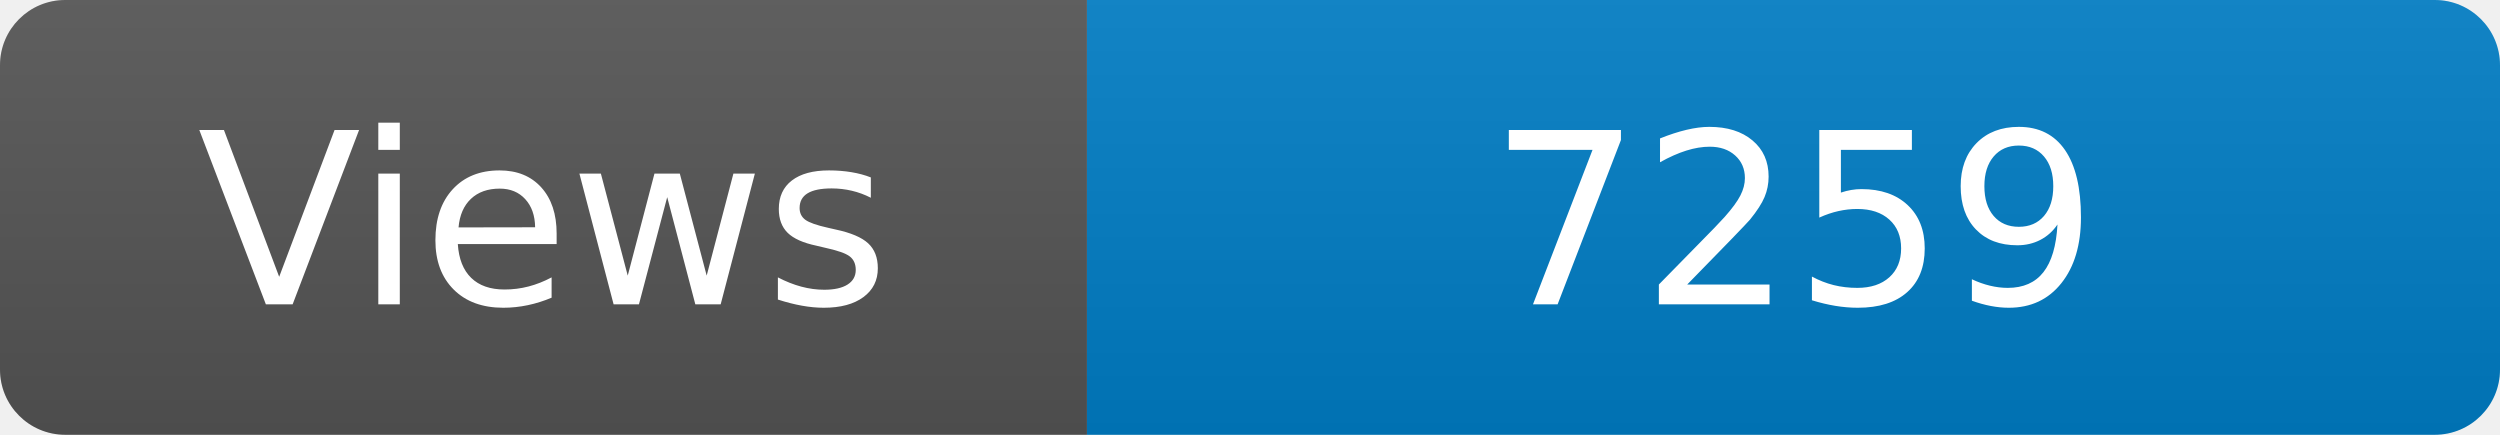
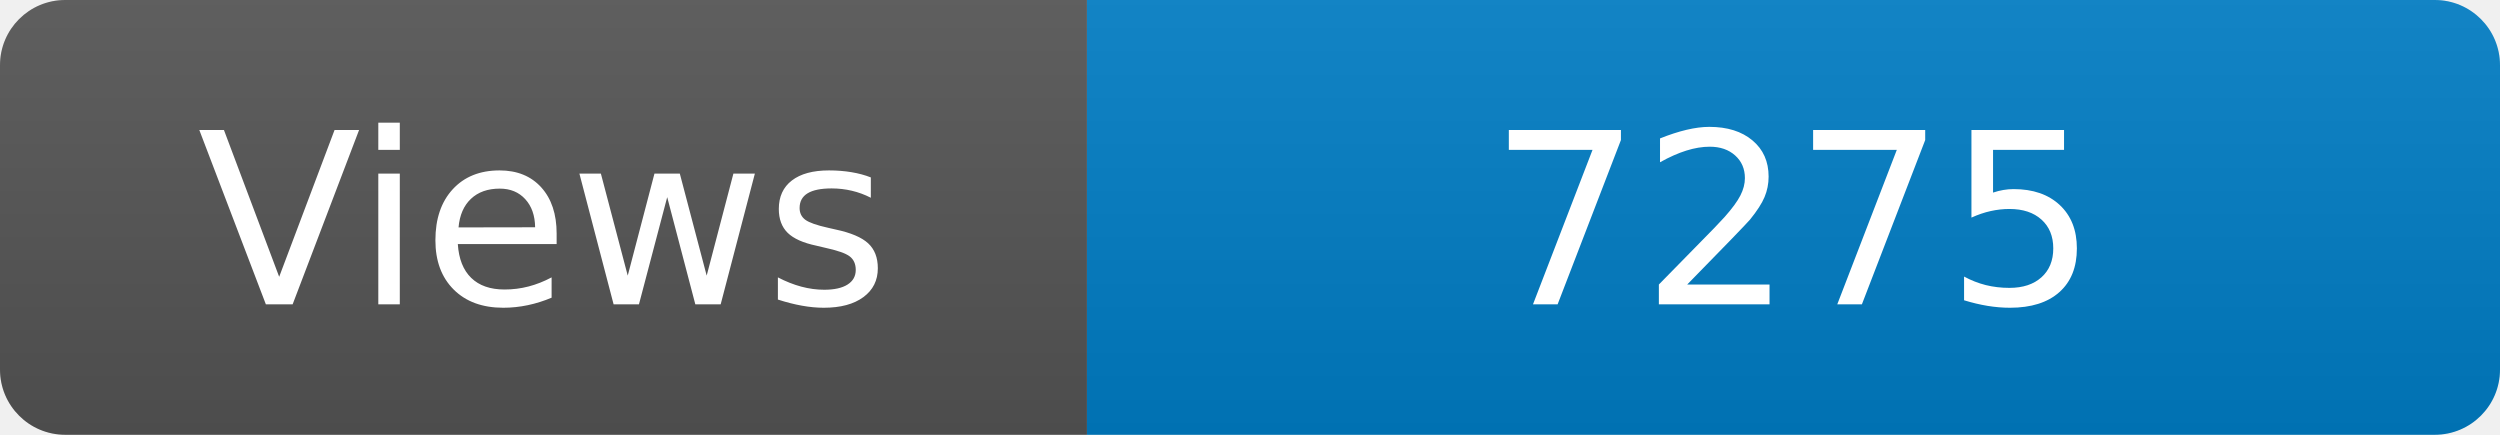
<svg xmlns="http://www.w3.org/2000/svg" width="115" height="20" role="img" aria-label="Maintained?: yes">
  <linearGradient id="s" x2="0" y2="100%">
    <stop offset="0" stop-color="#bbb" stop-opacity=".1" />
    <stop offset="1" stop-opacity=".1" />
  </linearGradient>
  <clipPath id="r">
    <rect width="115" height="20" rx="3" fill="#fff" />
  </clipPath>
  <g clip-path="url(#r)">
    <rect width="50" height="20" fill="#555" />
    <rect x="50" width="160" height="20" fill="#007ec6" />
    <rect width="115" height="20" fill="url(#s)" />
  </g>
  <g fill="#fff" text-anchor="middle" font-family="Verdana,Geneva,DejaVu Sans,sans-serif" font-size="110">
    <text x="250" y="140" transform="scale(.1)" fill="#fff">Views</text>
-     <text x="825" y="140" transform="scale(.1)" fill="#fff">7259</text>
+     <text x="825" y="140" transform="scale(.1)" fill="#fff">7275</text>
  </g>
</svg>
